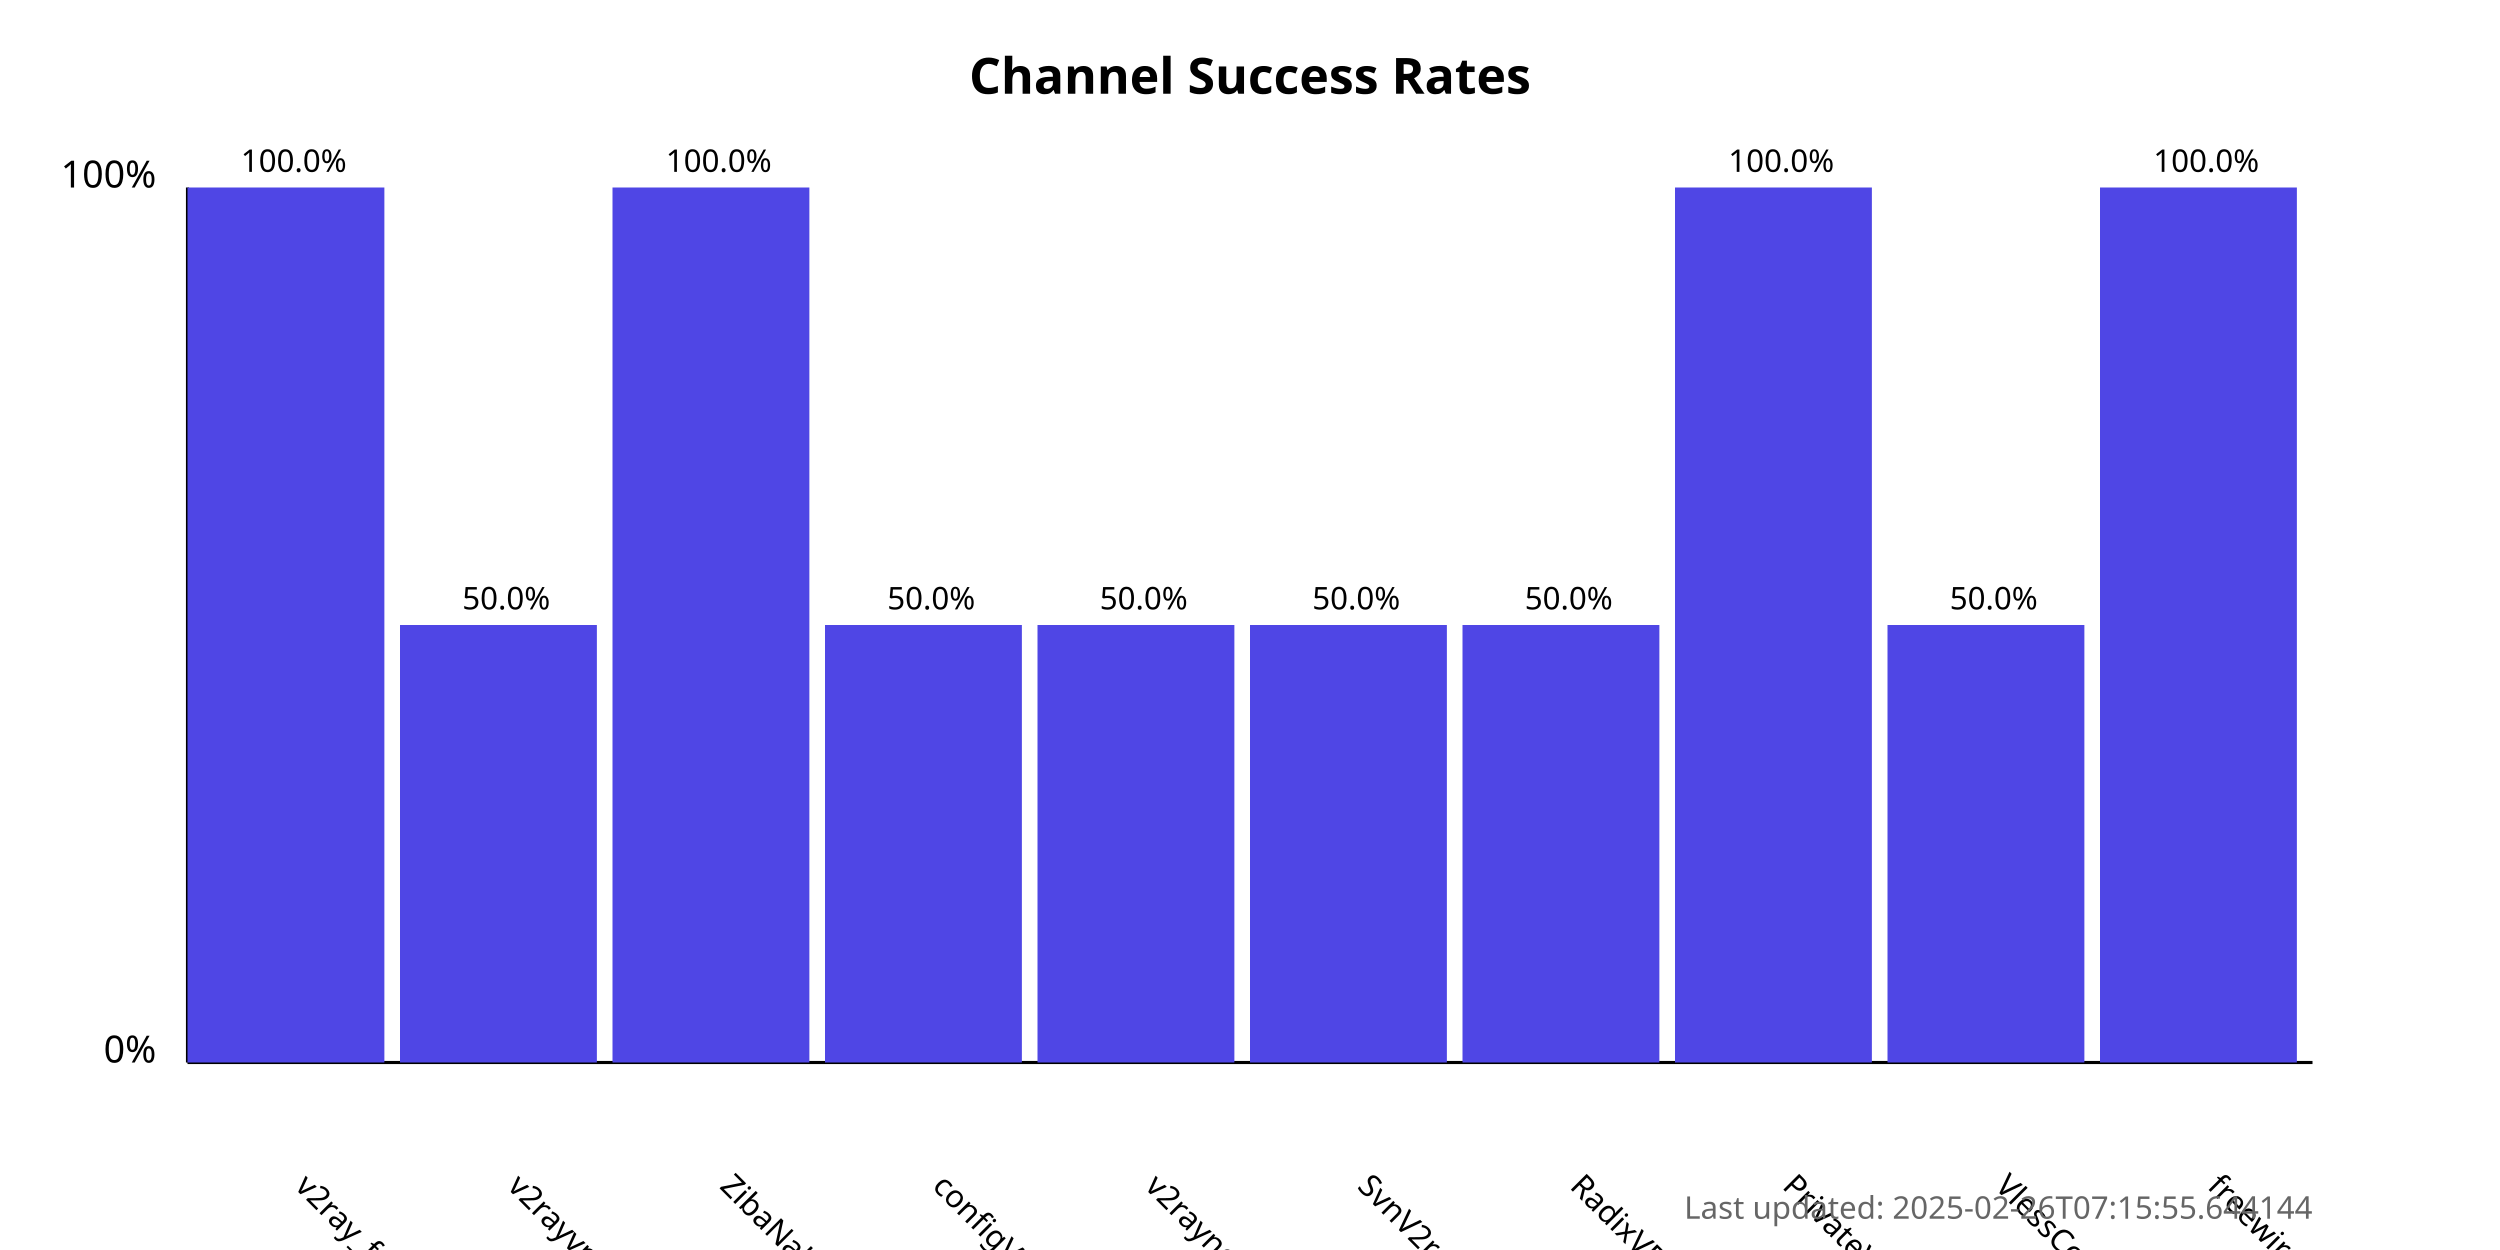
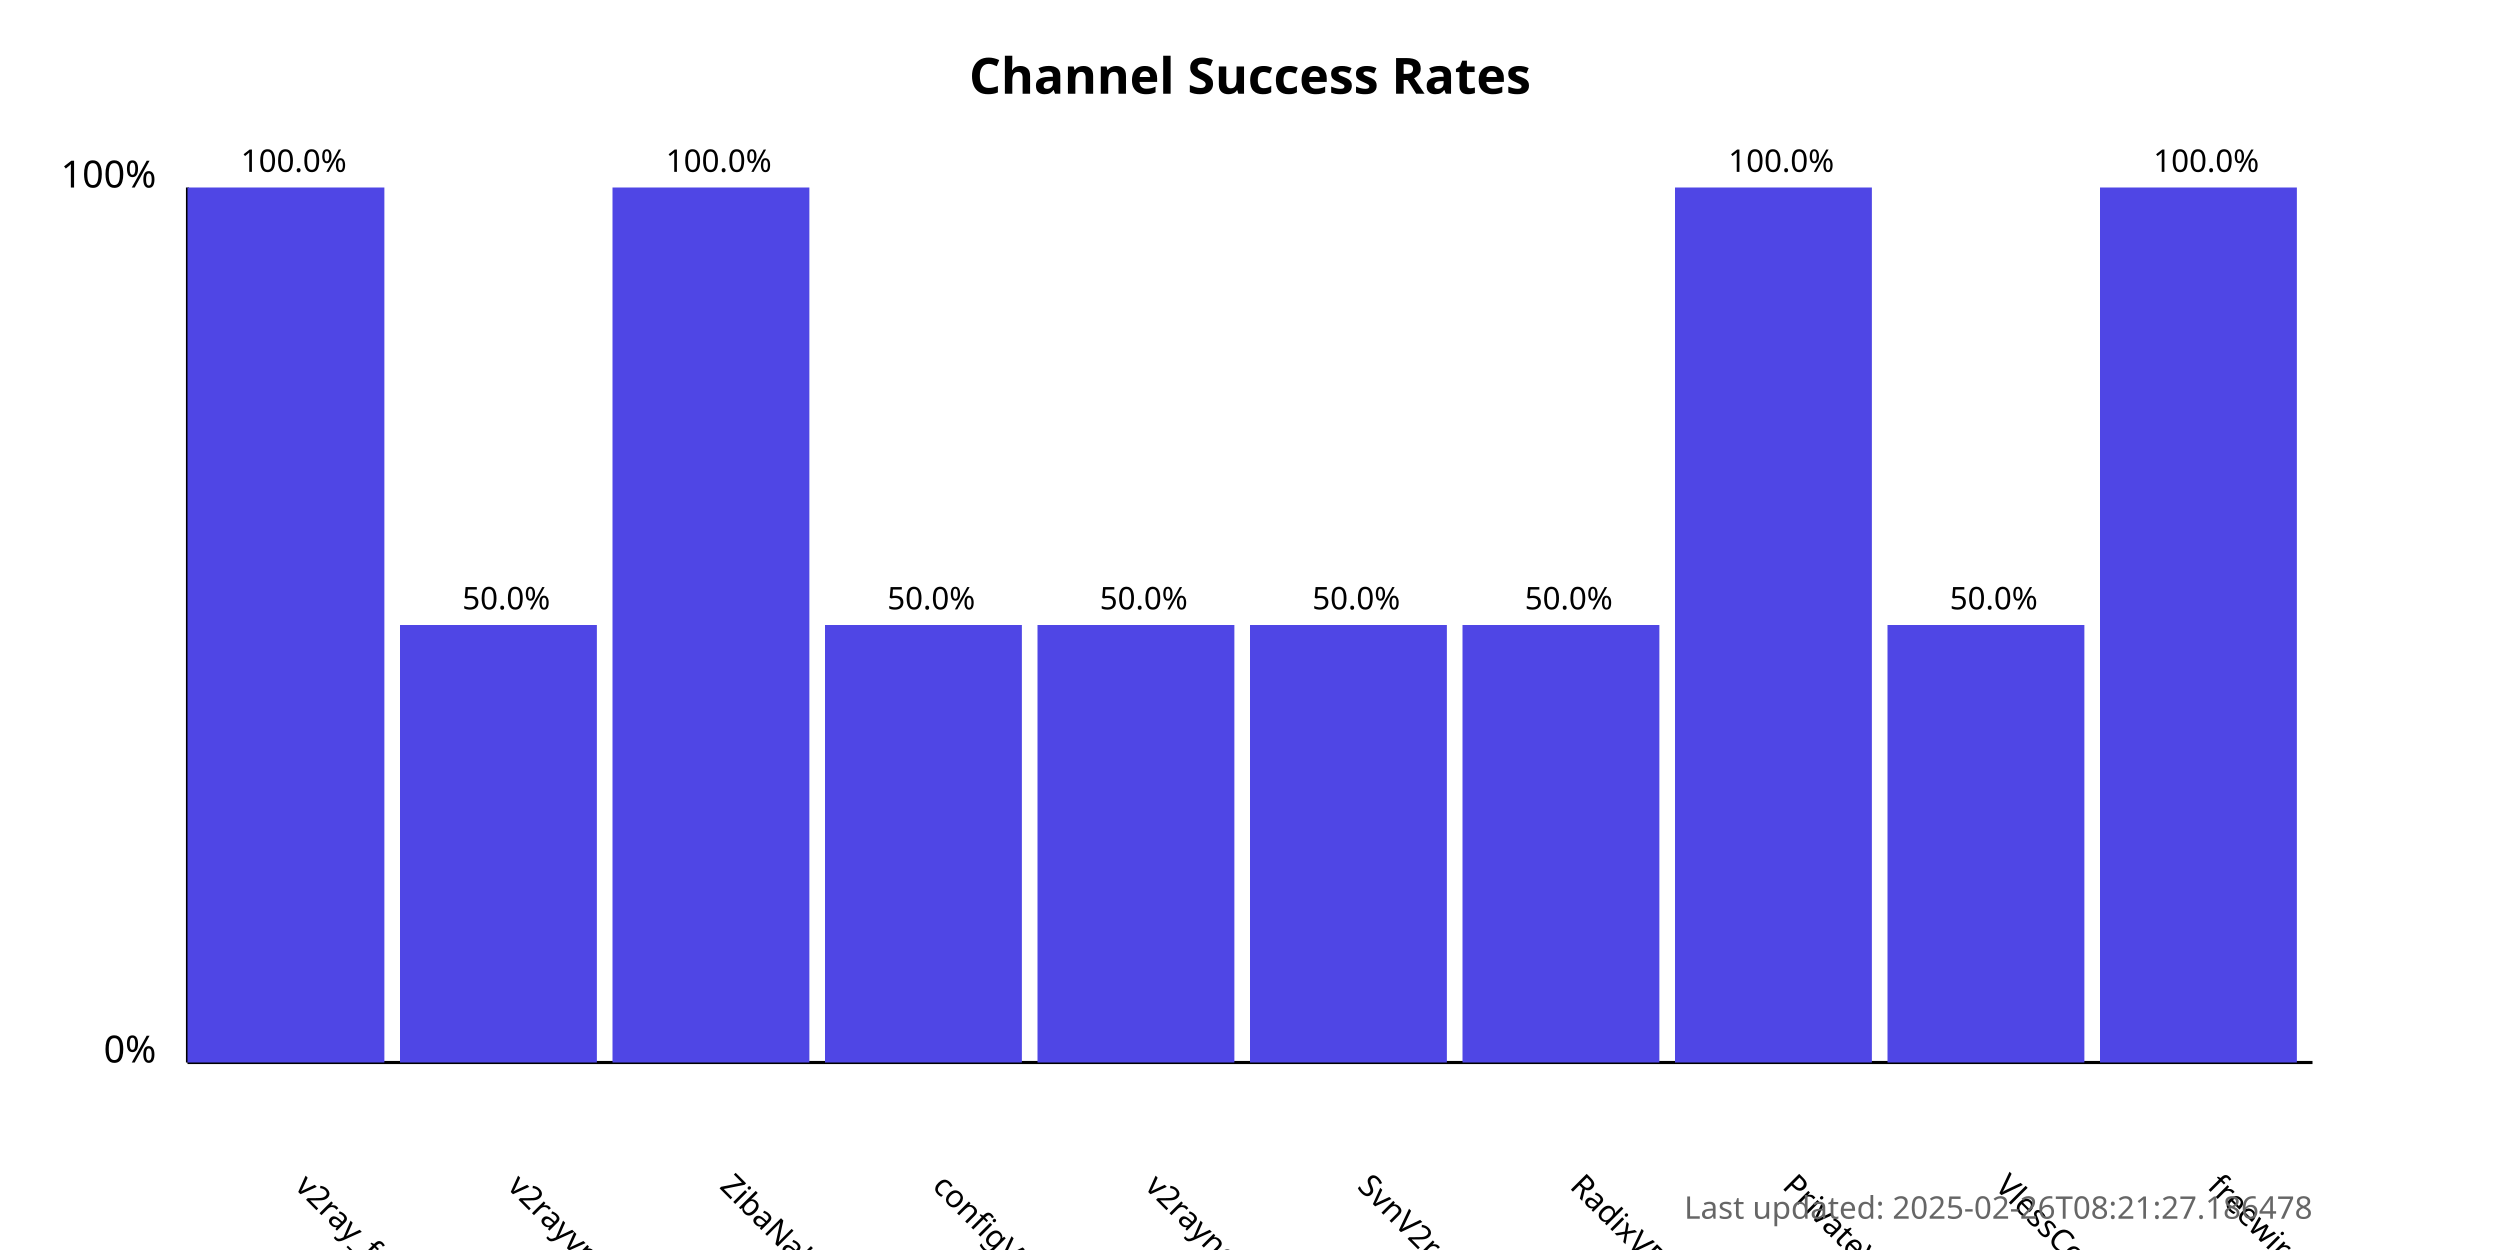
<svg xmlns="http://www.w3.org/2000/svg" width="800" height="400">
  <style>
            .chart-title { font: bold 16px sans-serif; }
            .axis-label { font: 12px sans-serif; }
            .tick-label { font: 10px sans-serif; }
            .bar { fill: #4f46e5; }
            .bar:hover { fill: #6366f1; }
            .timestamp { font: 10px sans-serif; fill: #666; }
        </style>
  <text x="400.0" y="30" text-anchor="middle" class="chart-title">
            Channel Success Rates
        </text>
  <line x1="60" y1="340" x2="60" y2="60" stroke="black" stroke-width="1" />
  <line x1="60" y1="340" x2="740" y2="340" stroke="black" stroke-width="1" />
  <text x="50" y="340" text-anchor="end" class="axis-label">0%</text>
  <text x="50" y="60" text-anchor="end" class="axis-label">100%</text>
  <g>
    <rect x="60" y="60.0" width="63.0" height="280.0" class="bar" />
    <text x="94.0" y="380" transform="rotate(45, 94.0, 380)" text-anchor="start" class="tick-label">
                v2ray_free_conf
            </text>
    <text x="94.0" y="55.0" text-anchor="middle" class="tick-label">
                100.0%
            </text>
  </g>
  <g>
    <rect x="128.0" y="200.0" width="63.0" height="140.0" class="bar" />
    <text x="162.0" y="380" transform="rotate(45, 162.0, 380)" text-anchor="start" class="tick-label">
                v2rayvpno
            </text>
    <text x="162.0" y="195.0" text-anchor="middle" class="tick-label">
                50.0%
            </text>
  </g>
  <g>
    <rect x="196.0" y="60.0" width="63.0" height="280.0" class="bar" />
    <text x="230.0" y="380" transform="rotate(45, 230.0, 380)" text-anchor="start" class="tick-label">
                ZibaNabz
            </text>
    <text x="230.0" y="55.0" text-anchor="middle" class="tick-label">
                100.0%
            </text>
  </g>
  <g>
    <rect x="264.0" y="200.0" width="63.0" height="140.0" class="bar" />
    <text x="298.0" y="380" transform="rotate(45, 298.0, 380)" text-anchor="start" class="tick-label">
                configV2rayForFree
            </text>
    <text x="298.0" y="195.0" text-anchor="middle" class="tick-label">
                50.0%
            </text>
  </g>
  <g>
    <rect x="332.0" y="200.0" width="63.0" height="140.0" class="bar" />
    <text x="366.0" y="380" transform="rotate(45, 366.0, 380)" text-anchor="start" class="tick-label">
                v2rayngvpn
            </text>
    <text x="366.0" y="195.0" text-anchor="middle" class="tick-label">
                50.0%
            </text>
  </g>
  <g>
    <rect x="400.0" y="200.0" width="63.0" height="140.0" class="bar" />
    <text x="434.0" y="380" transform="rotate(45, 434.0, 380)" text-anchor="start" class="tick-label">
                SvnV2ray
            </text>
    <text x="434.0" y="195.0" text-anchor="middle" class="tick-label">
                50.0%
            </text>
  </g>
  <g>
    <rect x="468.0" y="200.0" width="63.0" height="140.0" class="bar" />
    <text x="502.0" y="380" transform="rotate(45, 502.0, 380)" text-anchor="start" class="tick-label">
                RadixVPN
            </text>
    <text x="502.0" y="195.0" text-anchor="middle" class="tick-label">
                50.0%
            </text>
  </g>
  <g>
    <rect x="536.0" y="60.0" width="63.0" height="280.0" class="bar" />
    <text x="570.0" y="380" transform="rotate(45, 570.0, 380)" text-anchor="start" class="tick-label">
                PrivateVPNs
            </text>
    <text x="570.0" y="55.0" text-anchor="middle" class="tick-label">
                100.0%
            </text>
  </g>
  <g>
    <rect x="604.0" y="200.0" width="63.0" height="140.0" class="bar" />
    <text x="638.0" y="380" transform="rotate(45, 638.0, 380)" text-anchor="start" class="tick-label">
                VlessConfig
            </text>
    <text x="638.0" y="195.0" text-anchor="middle" class="tick-label">
                50.0%
            </text>
  </g>
  <g>
    <rect x="672.0" y="60.0" width="63.0" height="280.0" class="bar" />
    <text x="706.0" y="380" transform="rotate(45, 706.0, 380)" text-anchor="start" class="tick-label">
                freewireguard
            </text>
    <text x="706.0" y="55.0" text-anchor="middle" class="tick-label">
                100.0%
            </text>
  </g>
  <text x="740" y="390" text-anchor="end" class="timestamp">
-             Last updated: 2025-02-26T07:15:55.644144
+             Last updated: 2025-02-26T08:21:27.186478
        </text>
</svg>
